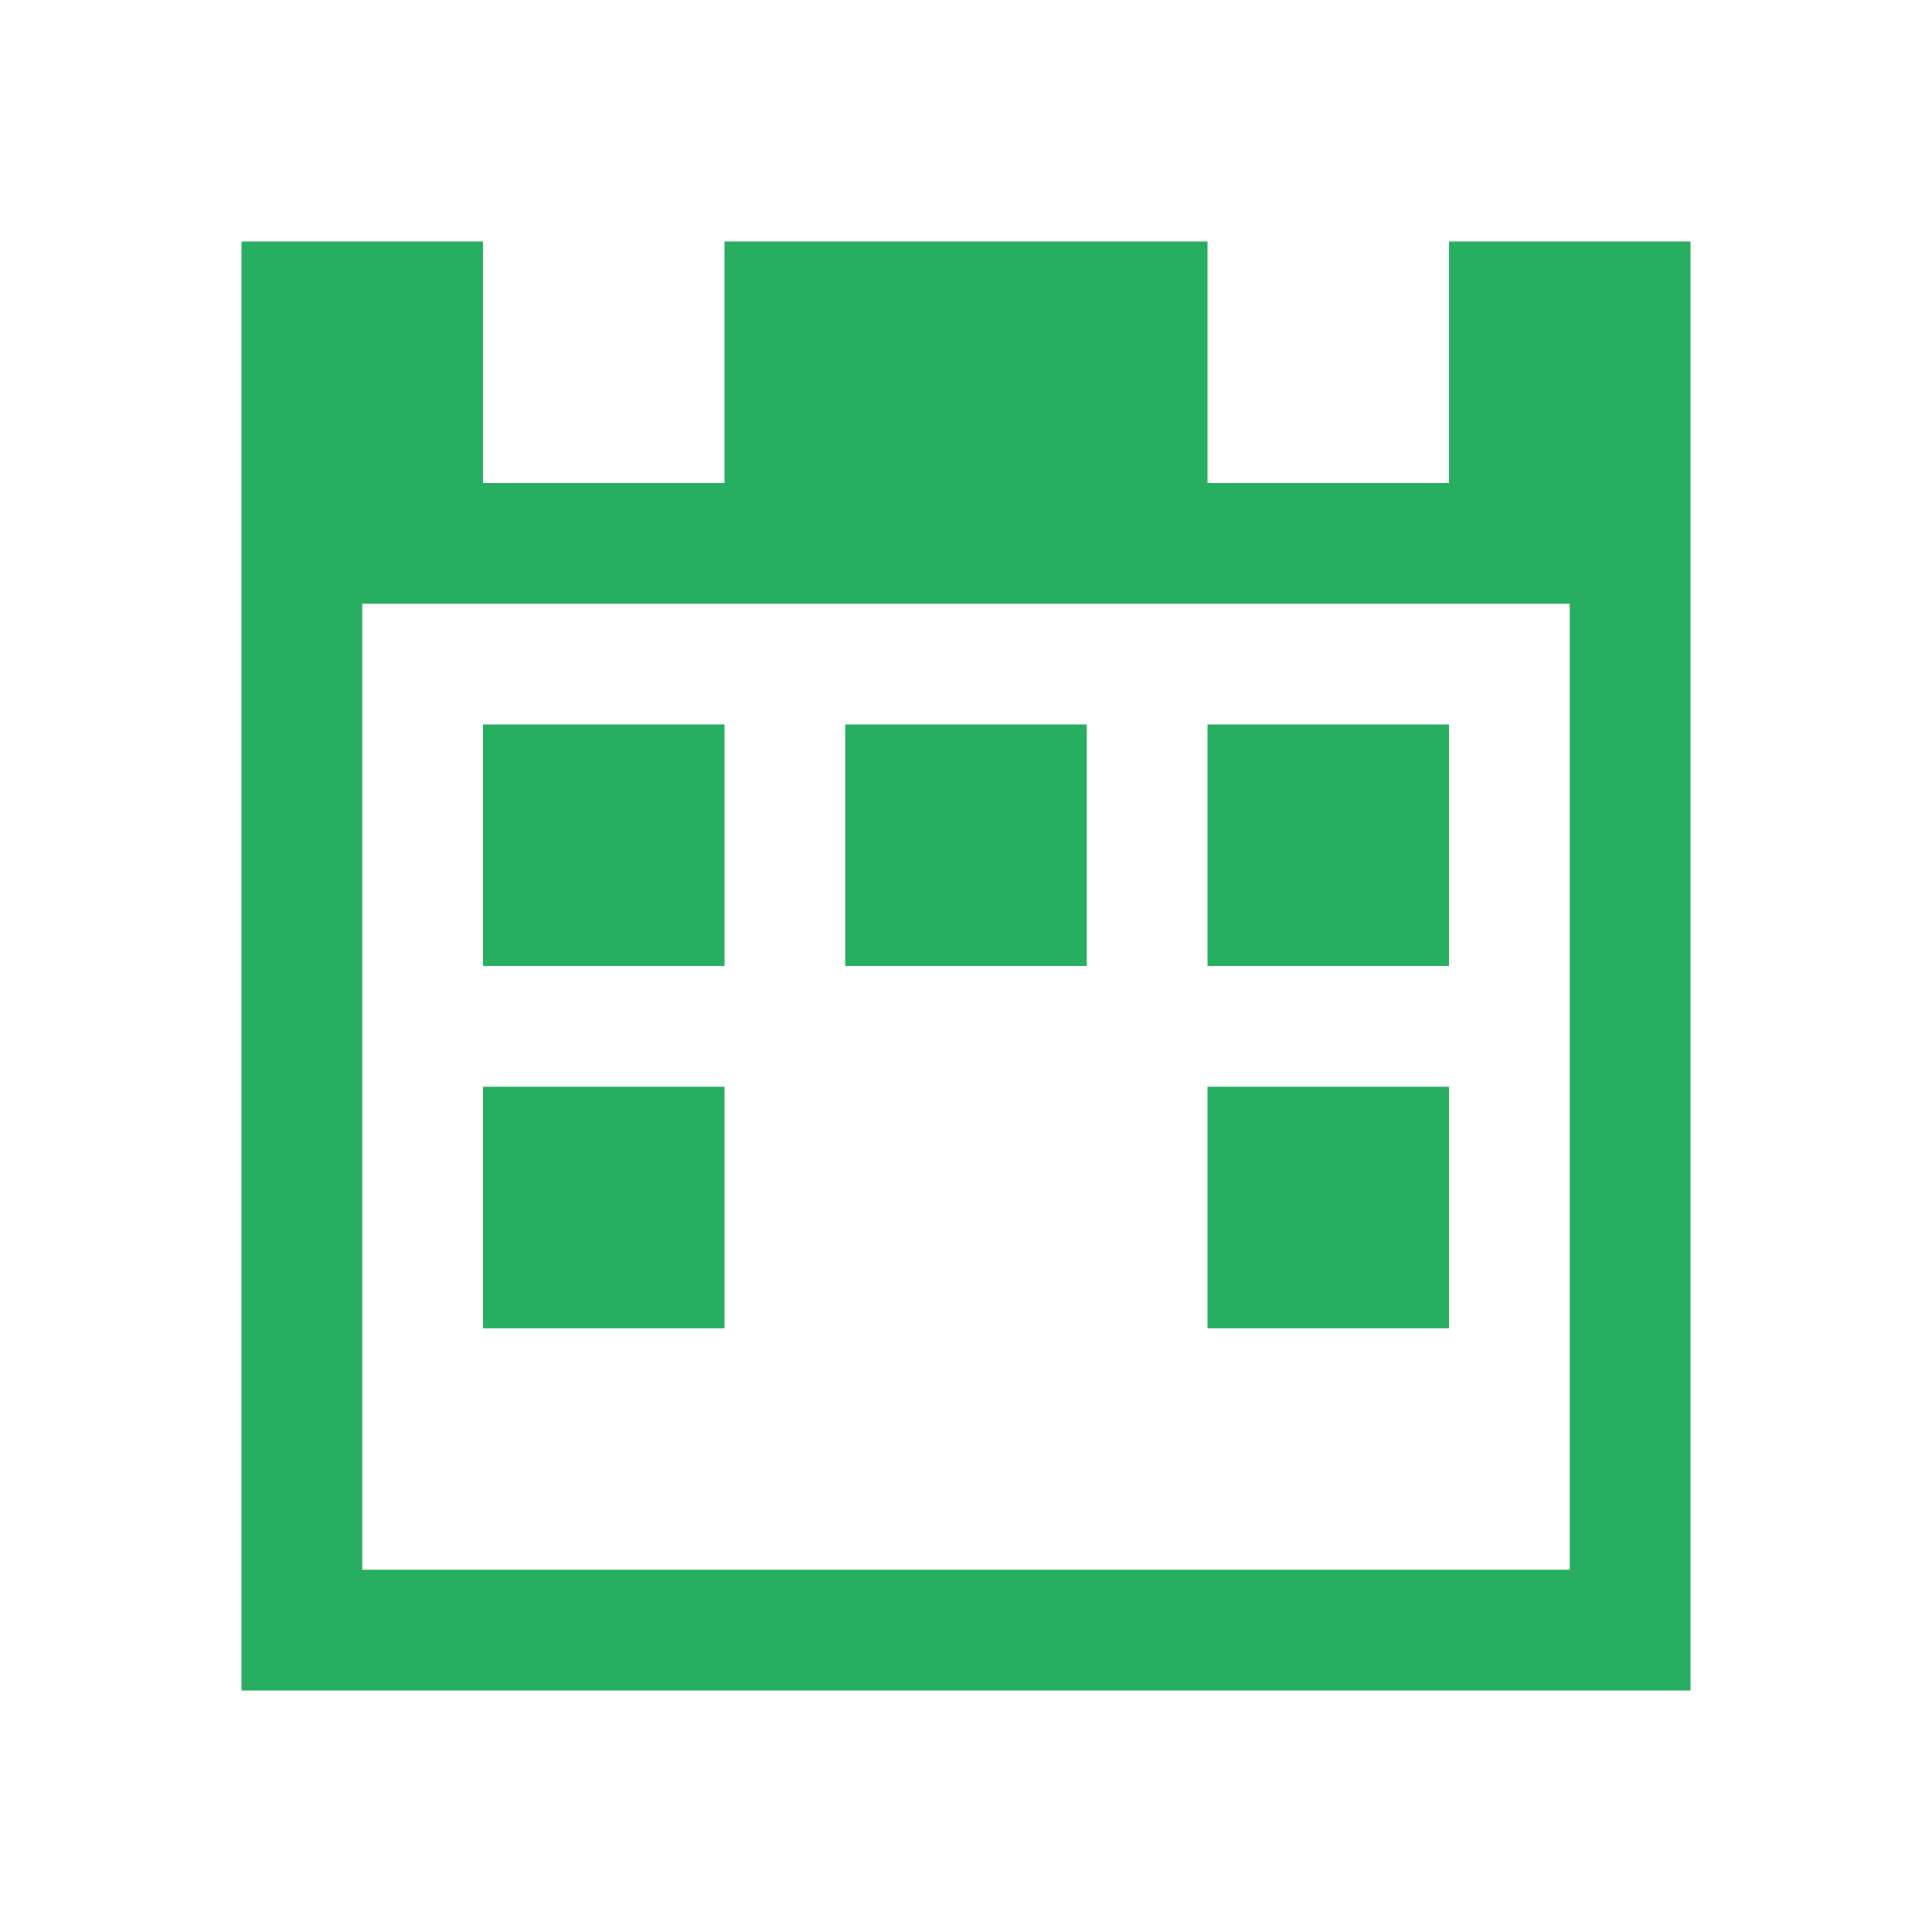
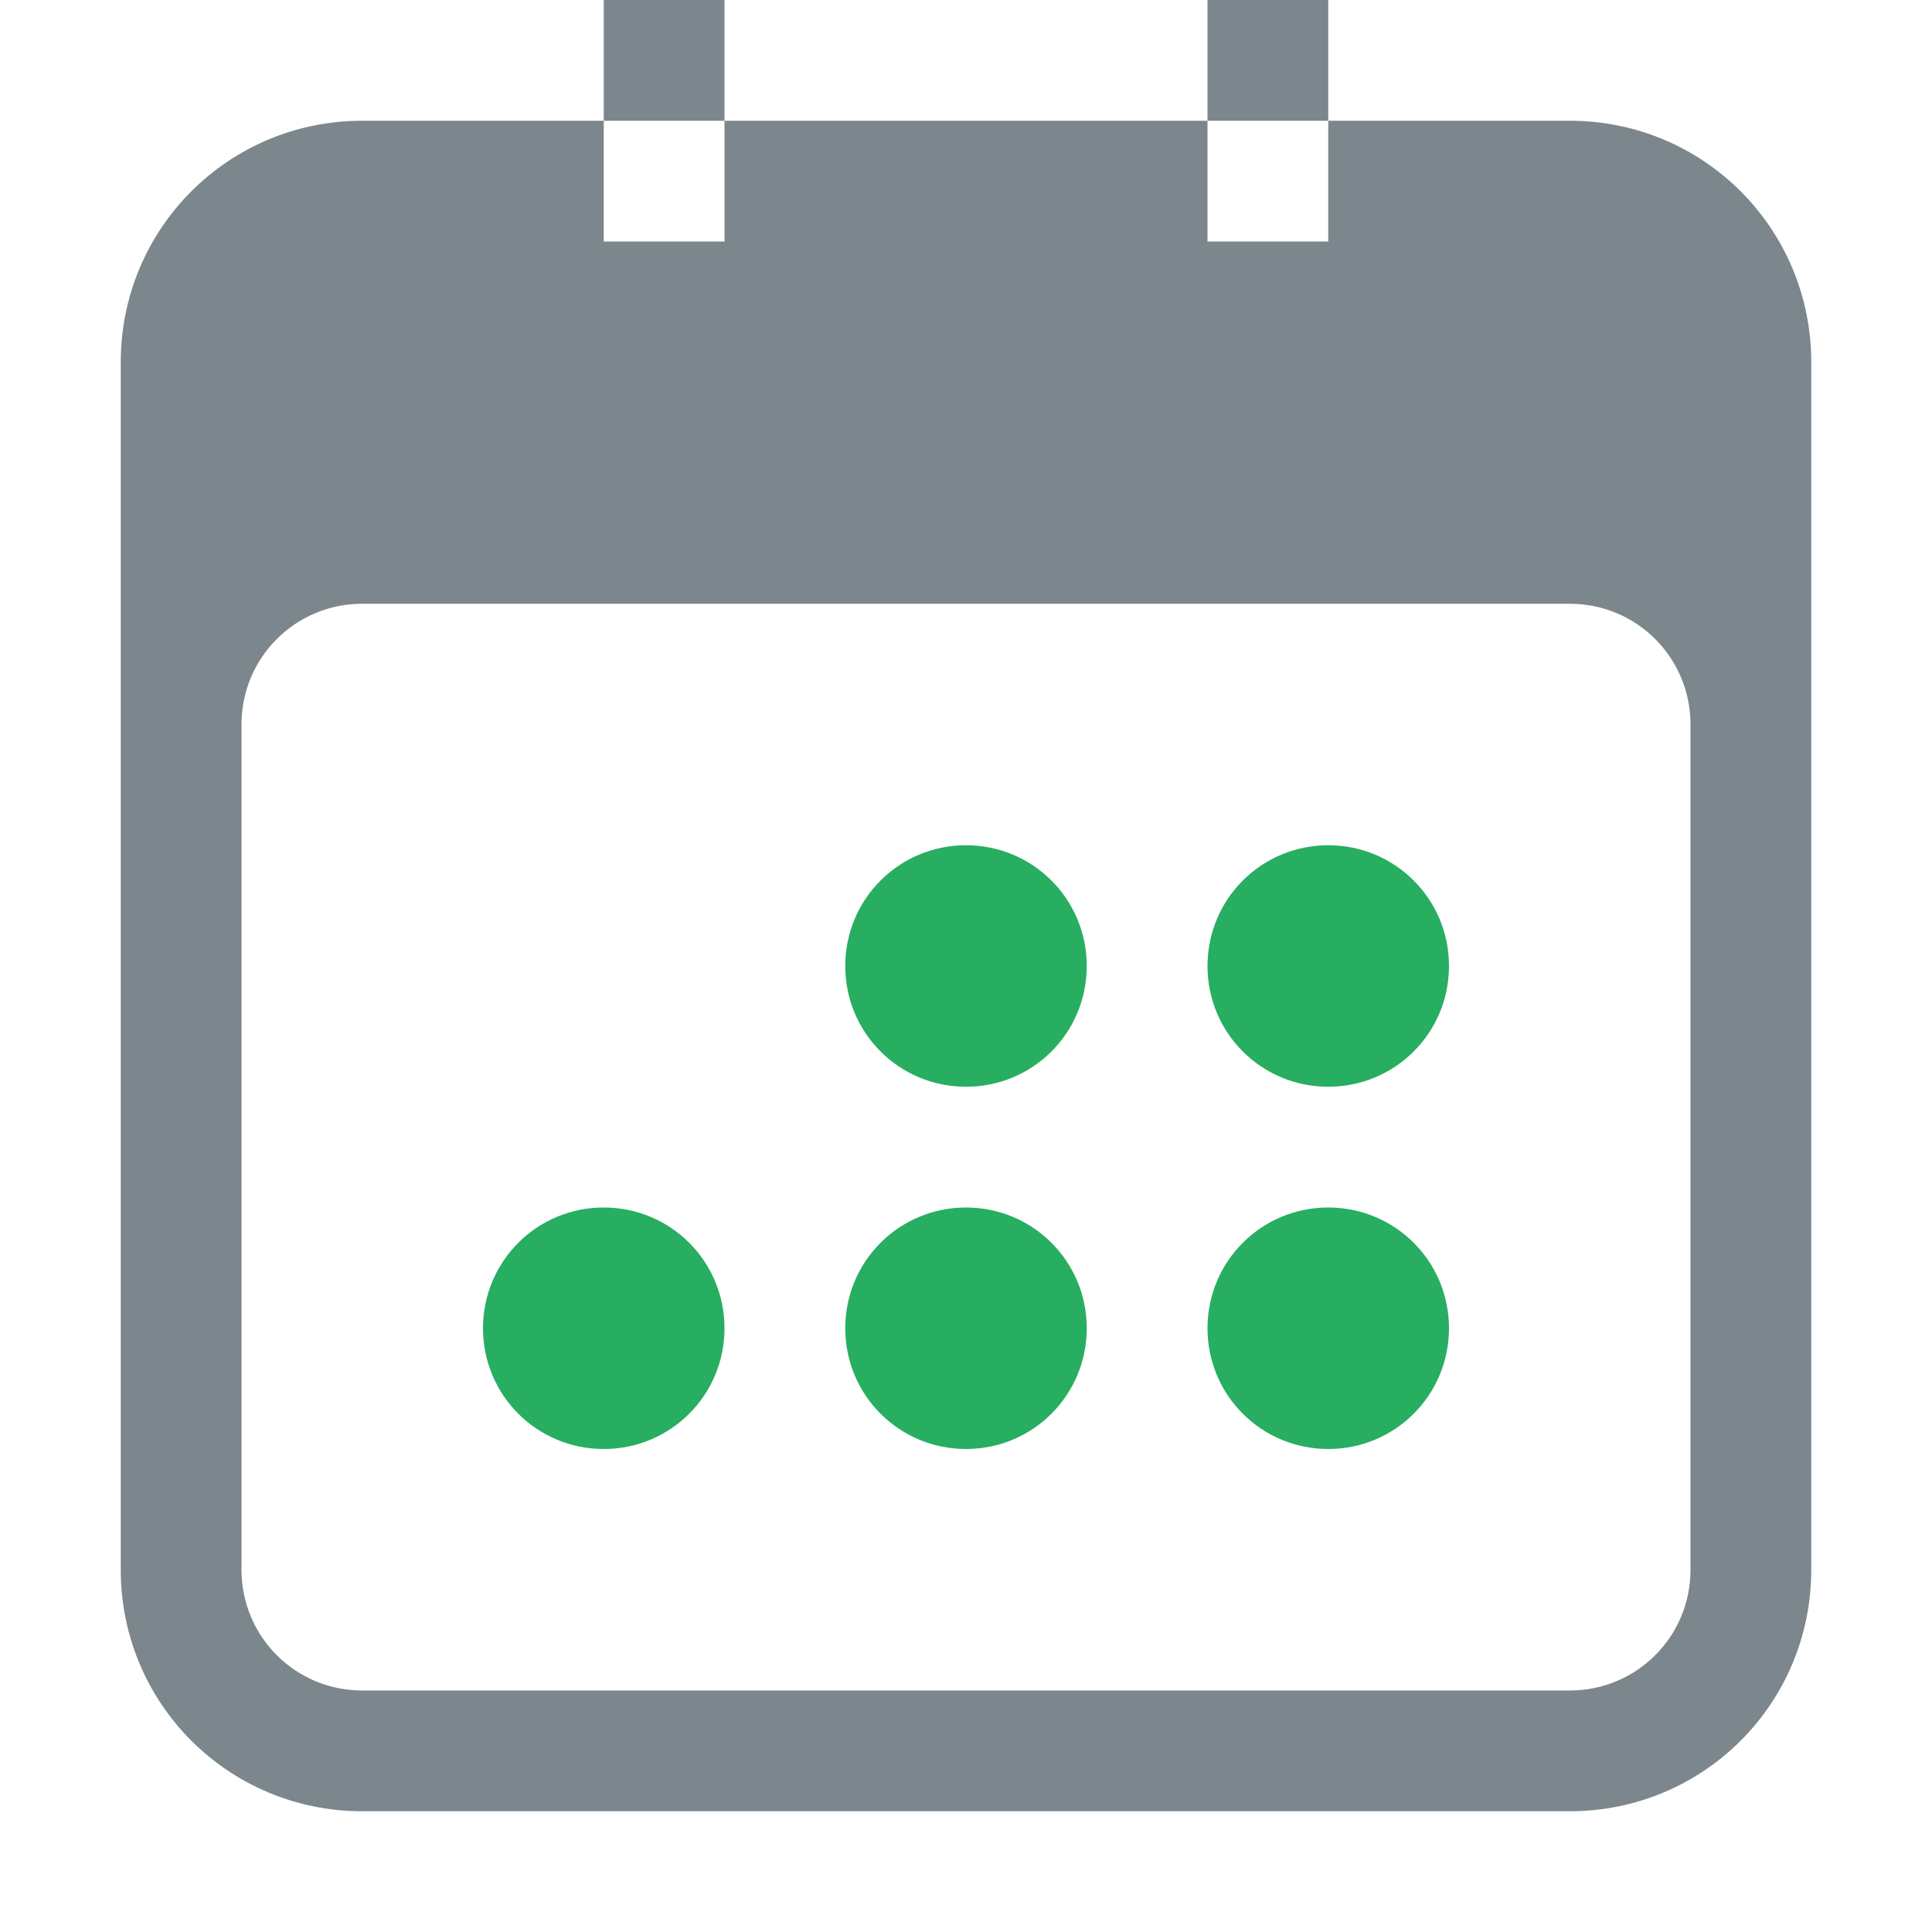
- <svg xmlns="http://www.w3.org/2000/svg" width="16" height="16">
-   <path d="M2 2v12h12V2h-2v2h-2V2H6v2H4V2zm1 3h10v8H3zm1 1v2h2V6zm3 0v2h2V6zm3 0v2h2V6zM4 9v2h2V9zm6 0v2h2V9z" fill="#27ae60" />
+ <svg xmlns="http://www.w3.org/2000/svg" width="16" height="16" version="1.1">
+   <path d="m8 7c-0.554 0-1 0.446-1 1s0.446 1 1 1 1-0.446 1-1-0.446-1-1-1zm3 0c-0.554 0-1 0.446-1 1s0.446 1 1 1 1-0.446 1-1-0.446-1-1-1zm-6 3c-0.554 0-1 0.446-1 1s0.446 1 1 1 1-0.446 1-1-0.446-1-1-1zm3 0c-0.554 0-1 0.446-1 1s0.446 1 1 1 1-0.446 1-1-0.446-1-1-1zm3 0c-0.554 0-1 0.446-1 1s0.446 1 1 1 1-0.446 1-1-0.446-1-1-1z" fill="#27ae60" />
+   <path d="m5 0v1h1v-1zm1 1v1h-1v-1h-2c-1.108 0-2 0.892-2 2v10c0 1.108 0.892 2 2 2h10c1.108 0 2-0.892 2-2v-10c0-1.108-0.892-2-2-2h-2v1h-1v-1zm4 0h1v-1h-1zm-7 4h10c0.554 0 1 0.446 1 1v7c0 0.554-0.446 1-1 1h-10c-0.554 0-1-0.446-1-1v-7c0-0.554 0.446-1 1-1z" fill="#7c868d" fill-rule="evenodd" stop-color="#000000" stroke-linecap="round" stroke-linejoin="round" style="paint-order:stroke fill markers" />
</svg>
